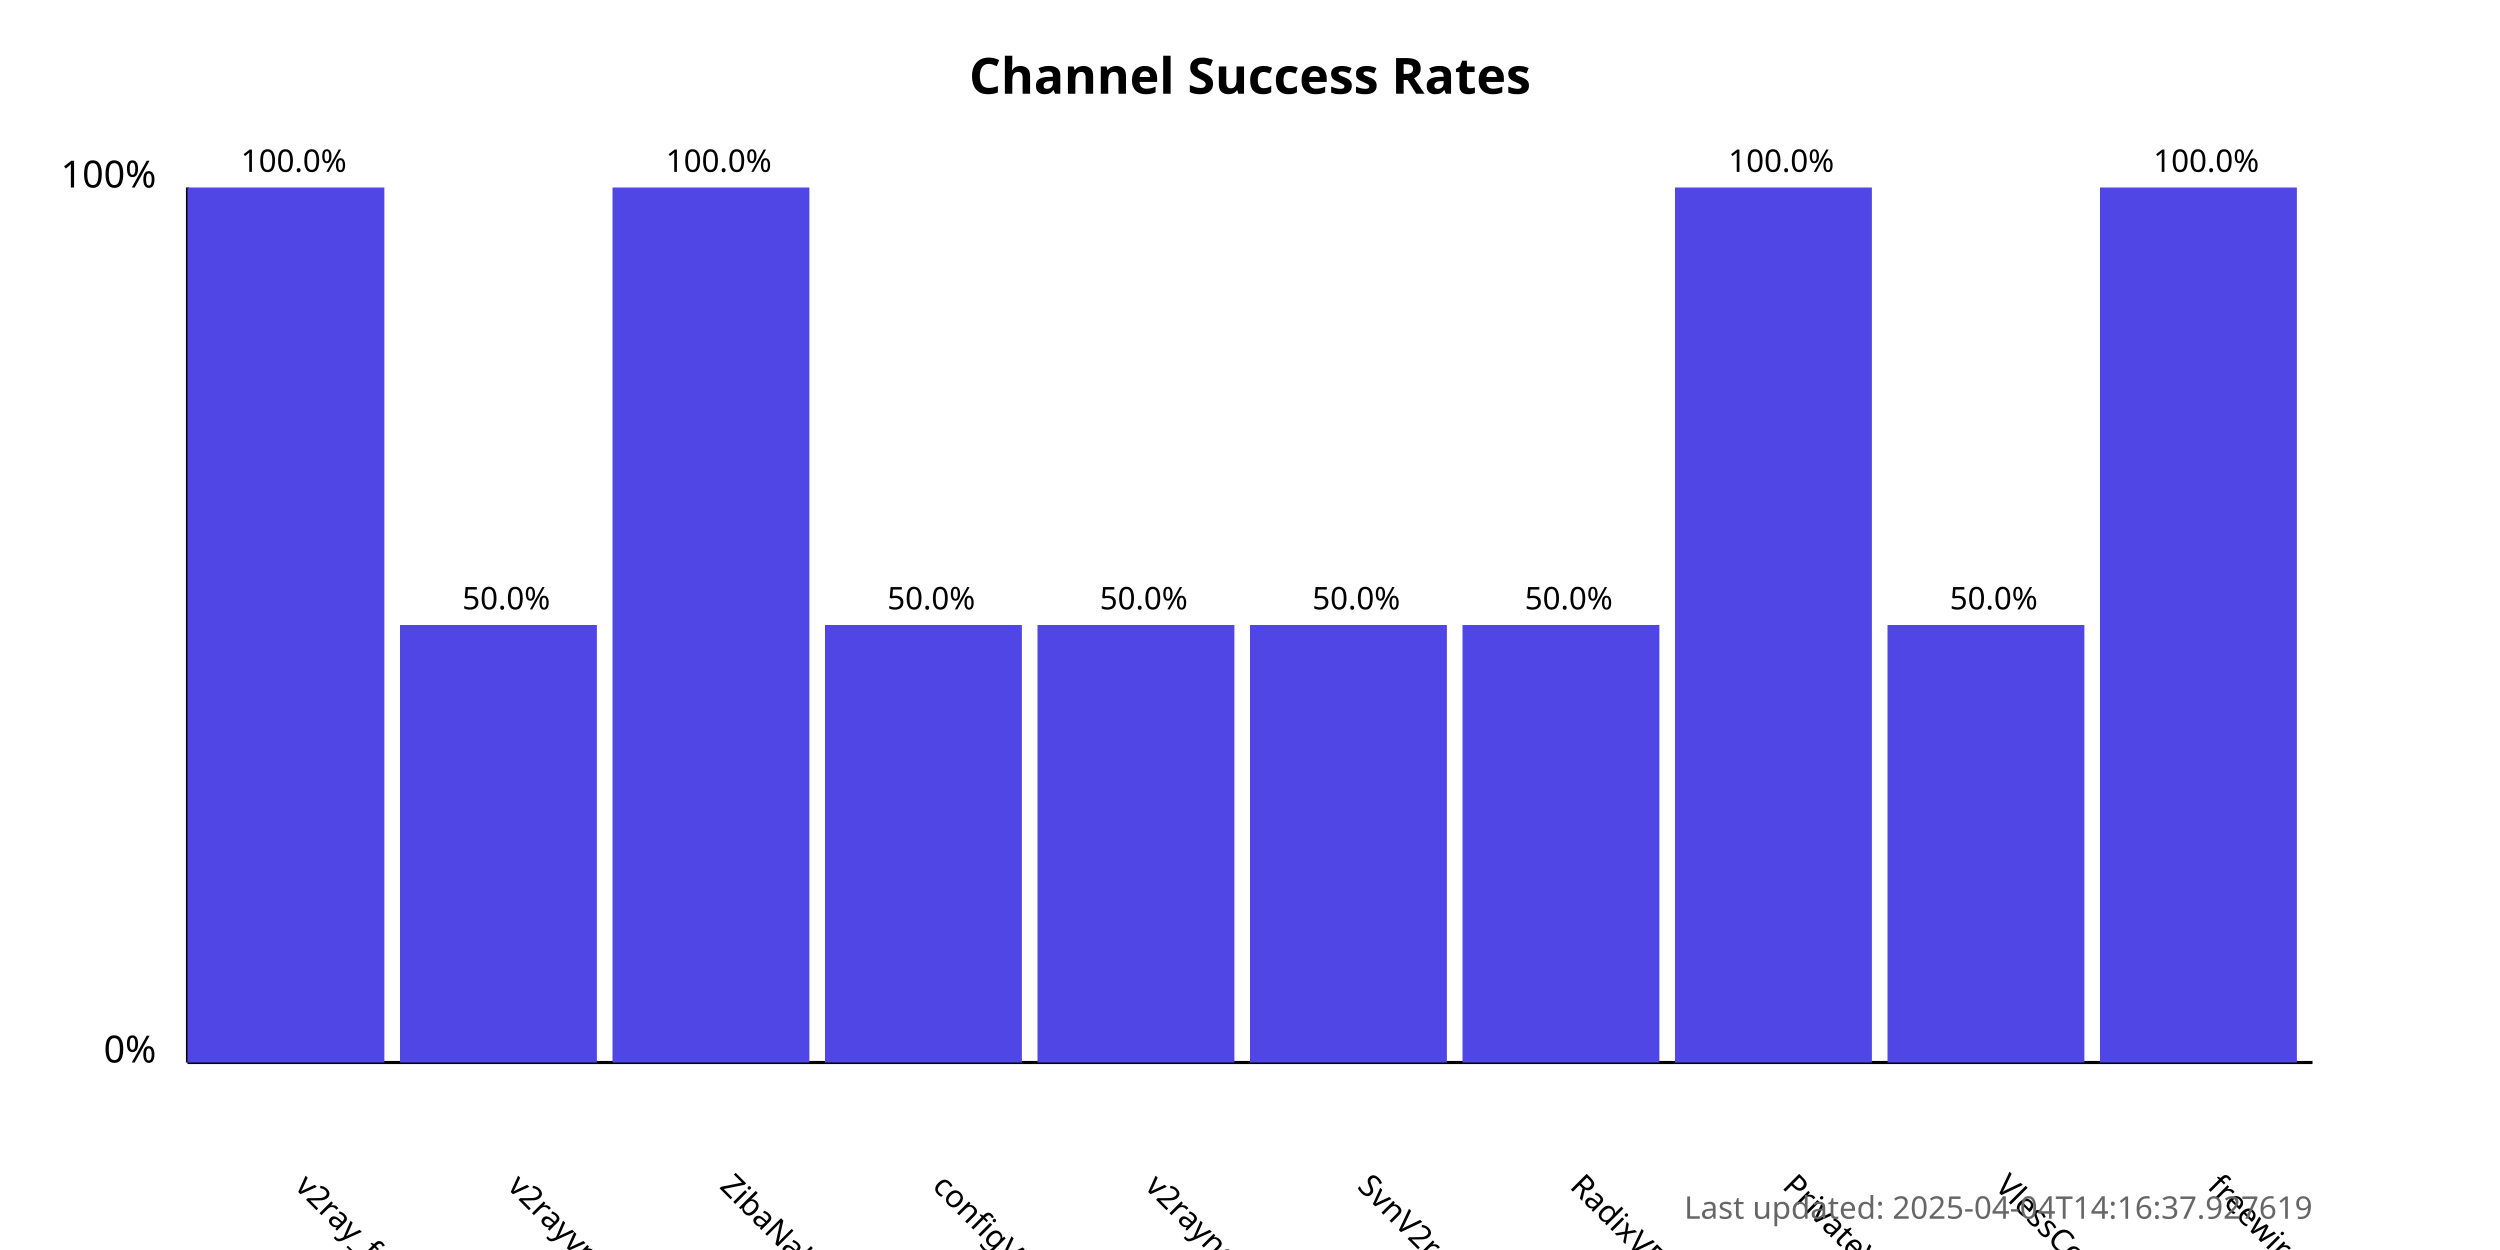
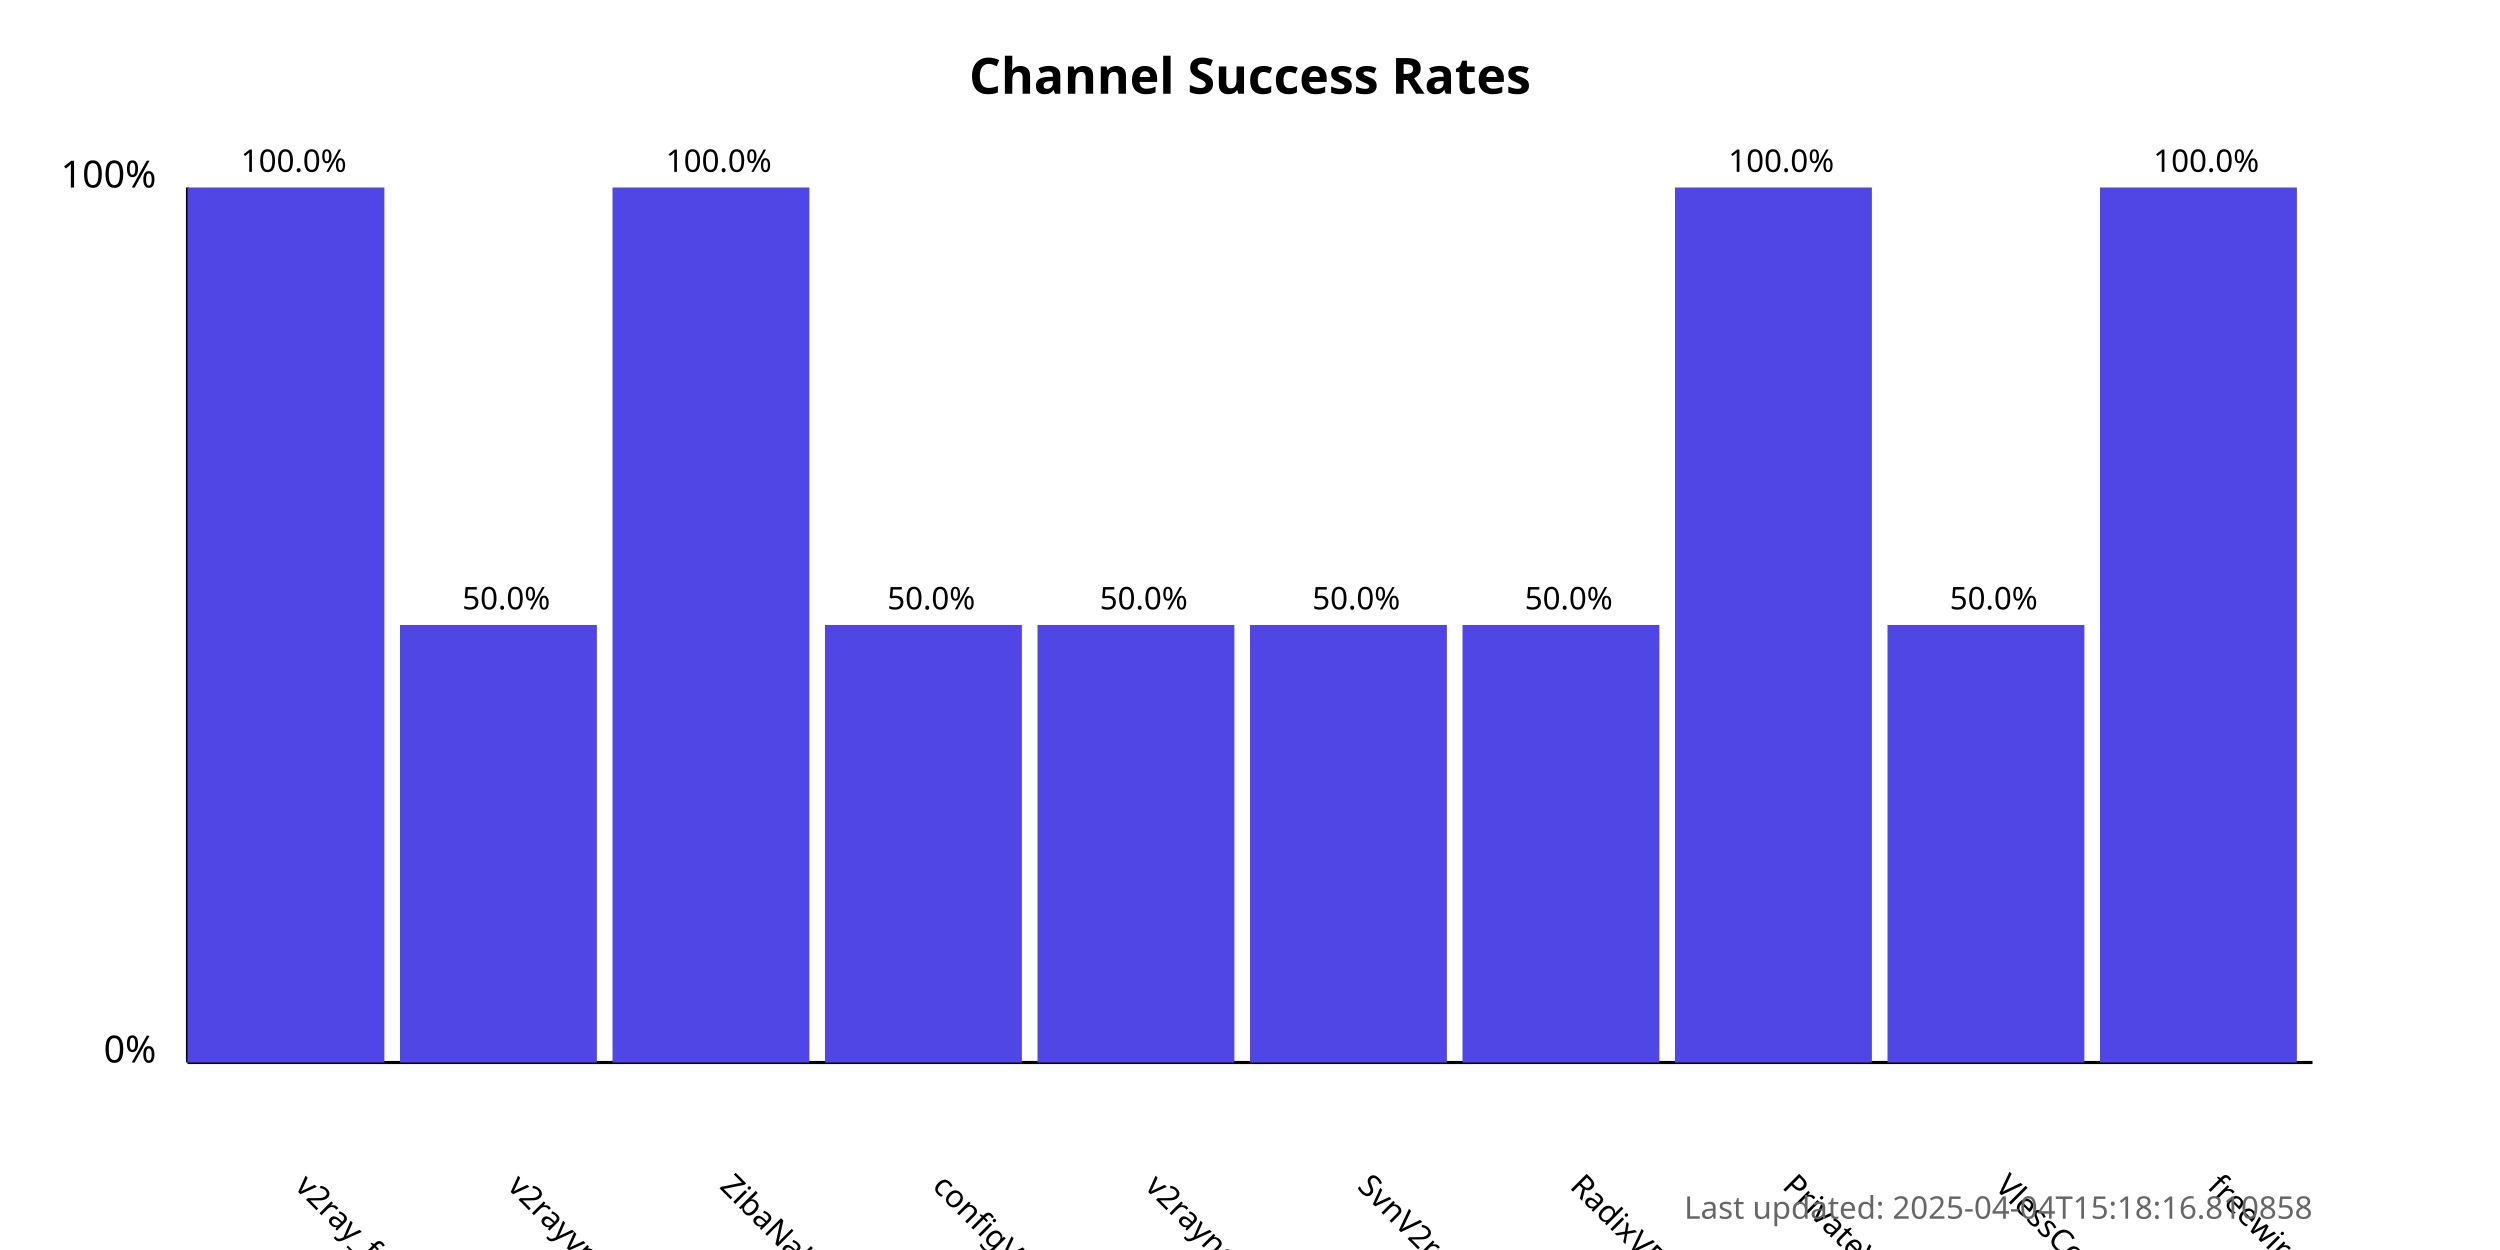
<svg xmlns="http://www.w3.org/2000/svg" width="800" height="400">
  <style>
            .chart-title { font: bold 16px sans-serif; }
            .axis-label { font: 12px sans-serif; }
            .tick-label { font: 10px sans-serif; }
            .bar { fill: #4f46e5; }
            .bar:hover { fill: #6366f1; }
            .timestamp { font: 10px sans-serif; fill: #666; }
        </style>
  <text x="400.0" y="30" text-anchor="middle" class="chart-title">
            Channel Success Rates
        </text>
  <line x1="60" y1="340" x2="60" y2="60" stroke="black" stroke-width="1" />
  <line x1="60" y1="340" x2="740" y2="340" stroke="black" stroke-width="1" />
  <text x="50" y="340" text-anchor="end" class="axis-label">0%</text>
  <text x="50" y="60" text-anchor="end" class="axis-label">100%</text>
  <g>
    <rect x="60" y="60.0" width="63.0" height="280.0" class="bar" />
    <text x="94.0" y="380" transform="rotate(45, 94.0, 380)" text-anchor="start" class="tick-label">
                v2ray_free_conf
            </text>
    <text x="94.0" y="55.0" text-anchor="middle" class="tick-label">
                100.0%
            </text>
  </g>
  <g>
    <rect x="128.0" y="200.0" width="63.0" height="140.0" class="bar" />
    <text x="162.0" y="380" transform="rotate(45, 162.0, 380)" text-anchor="start" class="tick-label">
                v2rayvpno
            </text>
    <text x="162.0" y="195.0" text-anchor="middle" class="tick-label">
                50.0%
            </text>
  </g>
  <g>
    <rect x="196.0" y="60.0" width="63.0" height="280.0" class="bar" />
    <text x="230.0" y="380" transform="rotate(45, 230.0, 380)" text-anchor="start" class="tick-label">
                ZibaNabz
            </text>
    <text x="230.0" y="55.0" text-anchor="middle" class="tick-label">
                100.0%
            </text>
  </g>
  <g>
    <rect x="264.0" y="200.0" width="63.0" height="140.0" class="bar" />
    <text x="298.0" y="380" transform="rotate(45, 298.0, 380)" text-anchor="start" class="tick-label">
                configV2rayForFree
            </text>
    <text x="298.0" y="195.0" text-anchor="middle" class="tick-label">
                50.0%
            </text>
  </g>
  <g>
    <rect x="332.0" y="200.0" width="63.0" height="140.0" class="bar" />
    <text x="366.0" y="380" transform="rotate(45, 366.0, 380)" text-anchor="start" class="tick-label">
                v2rayngvpn
            </text>
    <text x="366.0" y="195.0" text-anchor="middle" class="tick-label">
                50.0%
            </text>
  </g>
  <g>
    <rect x="400.0" y="200.0" width="63.0" height="140.0" class="bar" />
    <text x="434.0" y="380" transform="rotate(45, 434.0, 380)" text-anchor="start" class="tick-label">
                SvnV2ray
            </text>
    <text x="434.0" y="195.0" text-anchor="middle" class="tick-label">
                50.0%
            </text>
  </g>
  <g>
    <rect x="468.0" y="200.0" width="63.0" height="140.0" class="bar" />
    <text x="502.0" y="380" transform="rotate(45, 502.0, 380)" text-anchor="start" class="tick-label">
                RadixVPN
            </text>
    <text x="502.0" y="195.0" text-anchor="middle" class="tick-label">
                50.0%
            </text>
  </g>
  <g>
    <rect x="536.0" y="60.0" width="63.0" height="280.0" class="bar" />
    <text x="570.0" y="380" transform="rotate(45, 570.0, 380)" text-anchor="start" class="tick-label">
                PrivateVPNs
            </text>
    <text x="570.0" y="55.0" text-anchor="middle" class="tick-label">
                100.0%
            </text>
  </g>
  <g>
    <rect x="604.0" y="200.0" width="63.0" height="140.0" class="bar" />
    <text x="638.0" y="380" transform="rotate(45, 638.0, 380)" text-anchor="start" class="tick-label">
                VlessConfig
            </text>
    <text x="638.0" y="195.0" text-anchor="middle" class="tick-label">
                50.0%
            </text>
  </g>
  <g>
    <rect x="672.0" y="60.0" width="63.0" height="280.0" class="bar" />
    <text x="706.0" y="380" transform="rotate(45, 706.0, 380)" text-anchor="start" class="tick-label">
                freewireguard
            </text>
    <text x="706.0" y="55.0" text-anchor="middle" class="tick-label">
                100.0%
            </text>
  </g>
  <text x="740" y="390" text-anchor="end" class="timestamp">
-             Last updated: 2025-04-04T14:16:37.927619
+             Last updated: 2025-04-04T15:18:16.810858
        </text>
</svg>
